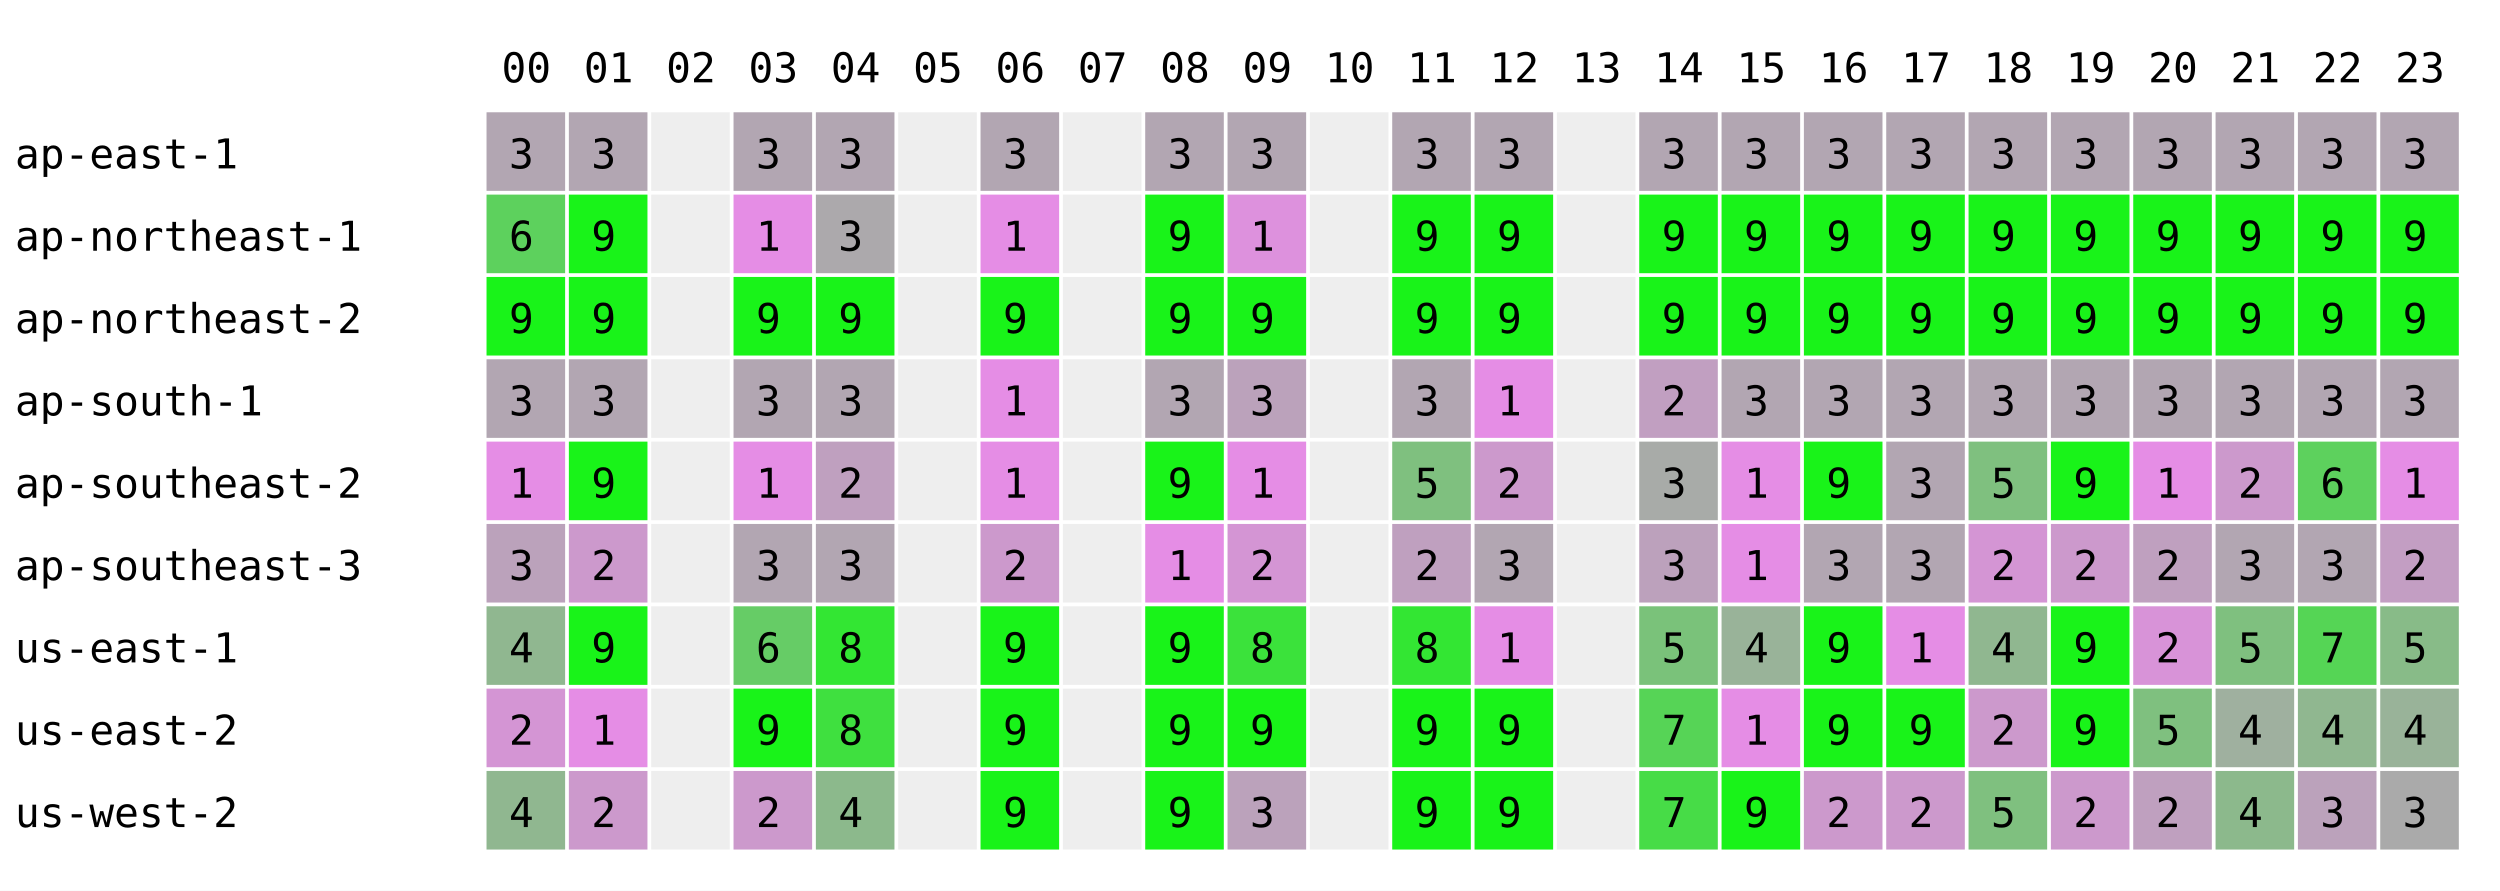
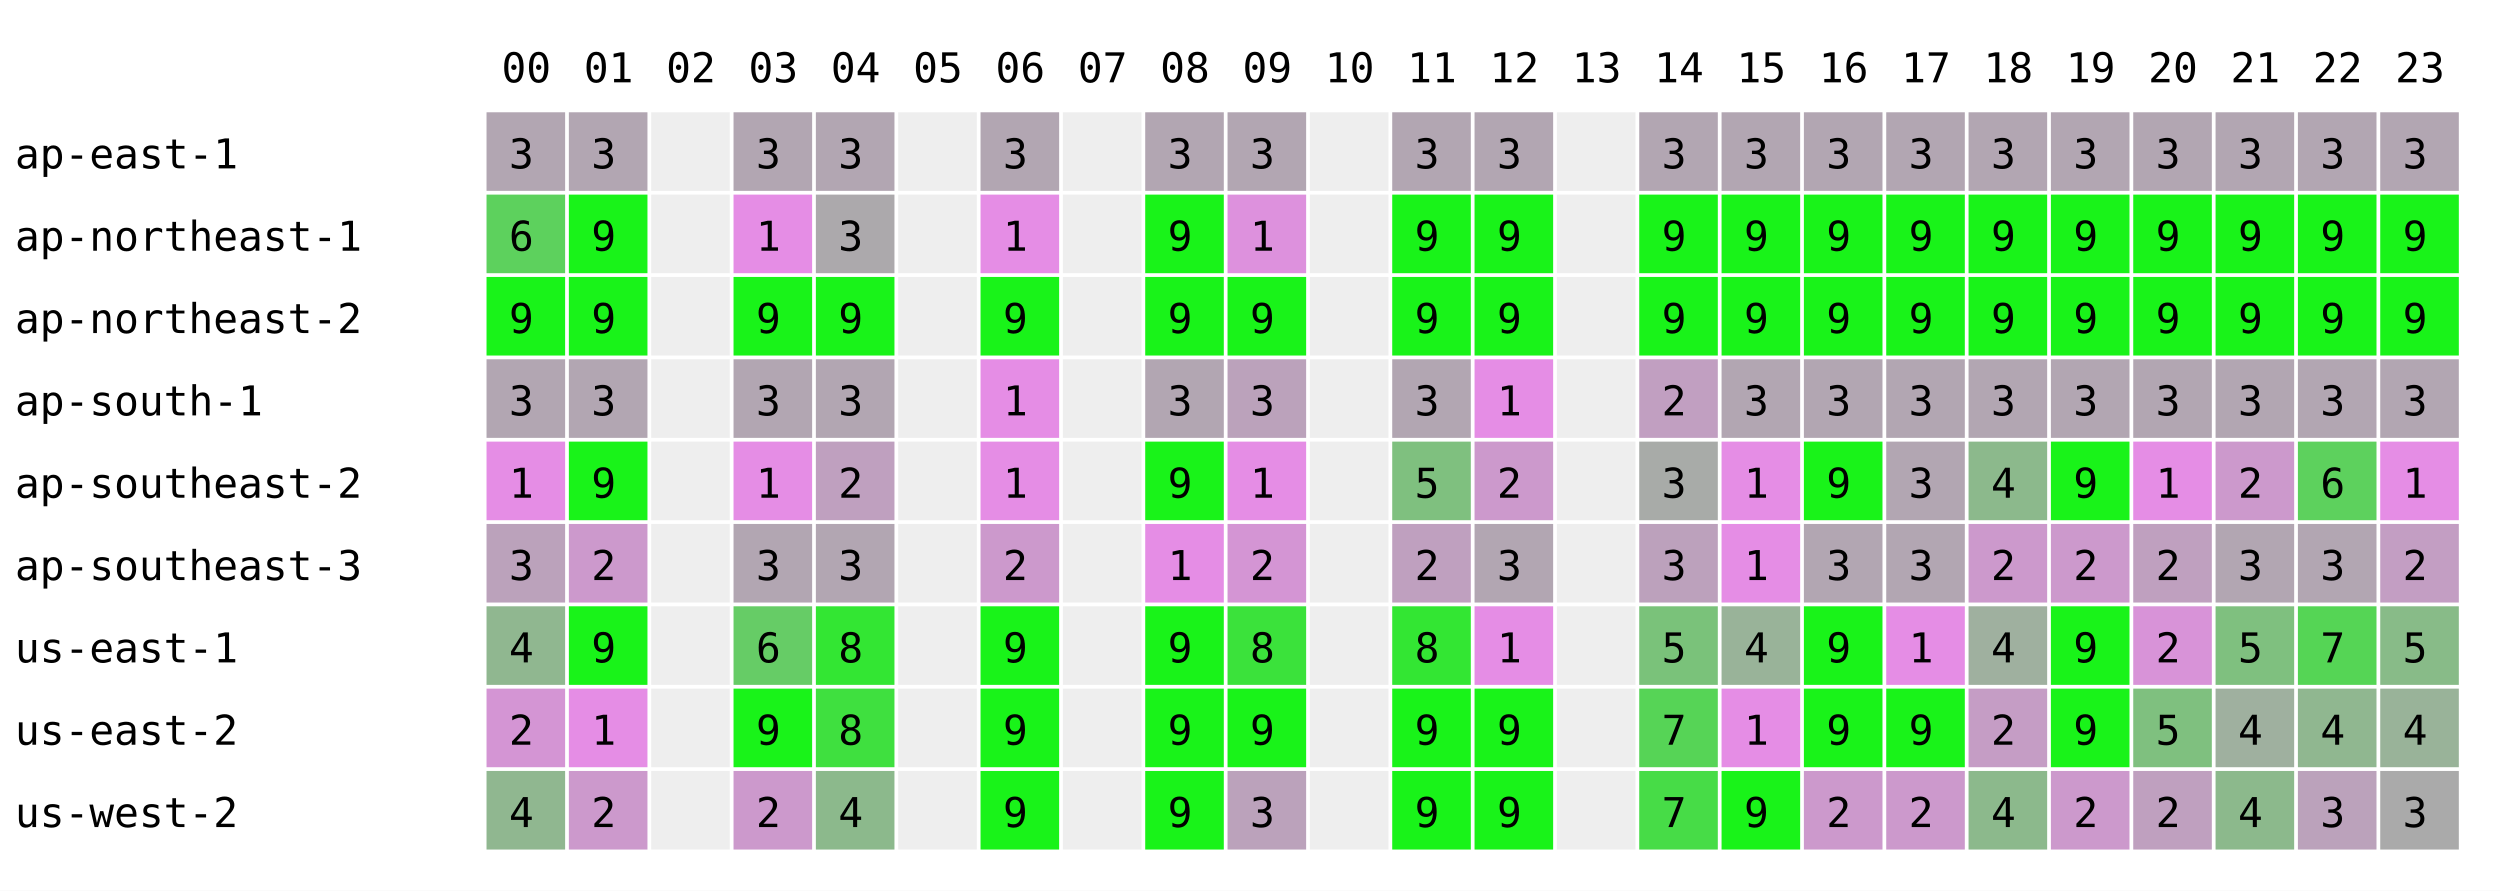
<svg xmlns="http://www.w3.org/2000/svg" width="668" height="238" font-family="monospace" font-size="11">
  <rect width="668" height="238" fill="white" />
  <text x="134" y="22">00</text>
  <text x="156" y="22">01</text>
  <text x="178" y="22">02</text>
  <text x="200" y="22">03</text>
  <text x="222" y="22">04</text>
  <text x="244" y="22">05</text>
  <text x="266" y="22">06</text>
  <text x="288" y="22">07</text>
  <text x="310" y="22">08</text>
  <text x="332" y="22">09</text>
  <text x="354" y="22">10</text>
  <text x="376" y="22">11</text>
  <text x="398" y="22">12</text>
  <text x="420" y="22">13</text>
  <text x="442" y="22">14</text>
  <text x="464" y="22">15</text>
  <text x="486" y="22">16</text>
  <text x="508" y="22">17</text>
  <text x="530" y="22">18</text>
  <text x="552" y="22">19</text>
  <text x="574" y="22">20</text>
  <text x="596" y="22">21</text>
  <text x="618" y="22">22</text>
  <text x="640" y="22">23</text>
  <text x="4" y="45">ap-east-1</text>
  <rect x="130" y="30" width="21" height="21" fill="rgb(178,166,178)" />
  <text x="136" y="45">3</text>
  <rect x="152" y="30" width="21" height="21" fill="rgb(178,166,178)" />
  <text x="158" y="45">3</text>
  <rect x="174" y="30" width="21" height="21" fill="#eeeeee" />
  <rect x="196" y="30" width="21" height="21" fill="rgb(178,166,178)" />
  <text x="202" y="45">3</text>
  <rect x="218" y="30" width="21" height="21" fill="rgb(178,166,178)" />
  <text x="224" y="45">3</text>
  <rect x="240" y="30" width="21" height="21" fill="#eeeeee" />
  <rect x="262" y="30" width="21" height="21" fill="rgb(178,166,178)" />
  <text x="268" y="45">3</text>
  <rect x="284" y="30" width="21" height="21" fill="#eeeeee" />
  <rect x="306" y="30" width="21" height="21" fill="rgb(178,166,178)" />
  <text x="312" y="45">3</text>
  <rect x="328" y="30" width="21" height="21" fill="rgb(178,166,178)" />
  <text x="334" y="45">3</text>
  <rect x="350" y="30" width="21" height="21" fill="#eeeeee" />
  <rect x="372" y="30" width="21" height="21" fill="rgb(178,166,178)" />
  <text x="378" y="45">3</text>
  <rect x="394" y="30" width="21" height="21" fill="rgb(178,166,178)" />
  <text x="400" y="45">3</text>
  <rect x="416" y="30" width="21" height="21" fill="#eeeeee" />
  <rect x="438" y="30" width="21" height="21" fill="rgb(178,166,178)" />
  <text x="444" y="45">3</text>
  <rect x="460" y="30" width="21" height="21" fill="rgb(178,166,178)" />
  <text x="466" y="45">3</text>
  <rect x="482" y="30" width="21" height="21" fill="rgb(178,166,178)" />
  <text x="488" y="45">3</text>
  <rect x="504" y="30" width="21" height="21" fill="rgb(178,166,178)" />
  <text x="510" y="45">3</text>
  <rect x="526" y="30" width="21" height="21" fill="rgb(178,166,178)" />
  <text x="532" y="45">3</text>
  <rect x="548" y="30" width="21" height="21" fill="rgb(178,166,178)" />
  <text x="554" y="45">3</text>
  <rect x="570" y="30" width="21" height="21" fill="rgb(178,166,178)" />
  <text x="576" y="45">3</text>
  <rect x="592" y="30" width="21" height="21" fill="rgb(178,166,178)" />
  <text x="598" y="45">3</text>
  <rect x="614" y="30" width="21" height="21" fill="rgb(178,166,178)" />
  <text x="620" y="45">3</text>
  <rect x="636" y="30" width="21" height="21" fill="rgb(178,166,178)" />
  <text x="642" y="45">3</text>
  <text x="4" y="67">ap-northeast-1</text>
  <rect x="130" y="52" width="21" height="21" fill="rgb(93,209,93)" />
  <text x="136" y="67">6</text>
  <rect x="152" y="52" width="21" height="21" fill="rgb(25,243,25)" />
  <text x="158" y="67">9</text>
  <rect x="174" y="52" width="21" height="21" fill="#eeeeee" />
  <rect x="196" y="52" width="21" height="21" fill="rgb(229,141,229)" />
  <text x="202" y="67">1</text>
  <rect x="218" y="52" width="21" height="21" fill="rgb(172,169,172)" />
  <text x="224" y="67">3</text>
  <rect x="240" y="52" width="21" height="21" fill="#eeeeee" />
  <rect x="262" y="52" width="21" height="21" fill="rgb(229,141,229)" />
  <text x="268" y="67">1</text>
  <rect x="284" y="52" width="21" height="21" fill="#eeeeee" />
  <rect x="306" y="52" width="21" height="21" fill="rgb(25,243,25)" />
  <text x="312" y="67">9</text>
  <rect x="328" y="52" width="21" height="21" fill="rgb(221,145,221)" />
  <text x="334" y="67">1</text>
  <rect x="350" y="52" width="21" height="21" fill="#eeeeee" />
  <rect x="372" y="52" width="21" height="21" fill="rgb(25,243,25)" />
  <text x="378" y="67">9</text>
  <rect x="394" y="52" width="21" height="21" fill="rgb(25,243,25)" />
  <text x="400" y="67">9</text>
  <rect x="416" y="52" width="21" height="21" fill="#eeeeee" />
  <rect x="438" y="52" width="21" height="21" fill="rgb(25,243,25)" />
  <text x="444" y="67">9</text>
  <rect x="460" y="52" width="21" height="21" fill="rgb(25,243,25)" />
  <text x="466" y="67">9</text>
  <rect x="482" y="52" width="21" height="21" fill="rgb(25,243,25)" />
  <text x="488" y="67">9</text>
  <rect x="504" y="52" width="21" height="21" fill="rgb(25,243,25)" />
  <text x="510" y="67">9</text>
  <rect x="526" y="52" width="21" height="21" fill="rgb(25,243,25)" />
  <text x="532" y="67">9</text>
  <rect x="548" y="52" width="21" height="21" fill="rgb(25,243,25)" />
  <text x="554" y="67">9</text>
  <rect x="570" y="52" width="21" height="21" fill="rgb(25,243,25)" />
  <text x="576" y="67">9</text>
  <rect x="592" y="52" width="21" height="21" fill="rgb(25,243,25)" />
  <text x="598" y="67">9</text>
  <rect x="614" y="52" width="21" height="21" fill="rgb(25,243,25)" />
  <text x="620" y="67">9</text>
  <rect x="636" y="52" width="21" height="21" fill="rgb(25,243,25)" />
  <text x="642" y="67">9</text>
  <text x="4" y="89">ap-northeast-2</text>
  <rect x="130" y="74" width="21" height="21" fill="rgb(25,243,25)" />
  <text x="136" y="89">9</text>
  <rect x="152" y="74" width="21" height="21" fill="rgb(25,243,25)" />
  <text x="158" y="89">9</text>
  <rect x="174" y="74" width="21" height="21" fill="#eeeeee" />
  <rect x="196" y="74" width="21" height="21" fill="rgb(25,243,25)" />
  <text x="202" y="89">9</text>
  <rect x="218" y="74" width="21" height="21" fill="rgb(25,243,25)" />
  <text x="224" y="89">9</text>
  <rect x="240" y="74" width="21" height="21" fill="#eeeeee" />
  <rect x="262" y="74" width="21" height="21" fill="rgb(25,243,25)" />
  <text x="268" y="89">9</text>
  <rect x="284" y="74" width="21" height="21" fill="#eeeeee" />
  <rect x="306" y="74" width="21" height="21" fill="rgb(25,243,25)" />
  <text x="312" y="89">9</text>
  <rect x="328" y="74" width="21" height="21" fill="rgb(25,243,25)" />
  <text x="334" y="89">9</text>
  <rect x="350" y="74" width="21" height="21" fill="#eeeeee" />
  <rect x="372" y="74" width="21" height="21" fill="rgb(25,243,25)" />
  <text x="378" y="89">9</text>
  <rect x="394" y="74" width="21" height="21" fill="rgb(25,243,25)" />
  <text x="400" y="89">9</text>
  <rect x="416" y="74" width="21" height="21" fill="#eeeeee" />
  <rect x="438" y="74" width="21" height="21" fill="rgb(25,243,25)" />
  <text x="444" y="89">9</text>
  <rect x="460" y="74" width="21" height="21" fill="rgb(25,243,25)" />
  <text x="466" y="89">9</text>
  <rect x="482" y="74" width="21" height="21" fill="rgb(25,243,25)" />
  <text x="488" y="89">9</text>
  <rect x="504" y="74" width="21" height="21" fill="rgb(25,243,25)" />
  <text x="510" y="89">9</text>
  <rect x="526" y="74" width="21" height="21" fill="rgb(25,243,25)" />
  <text x="532" y="89">9</text>
  <rect x="548" y="74" width="21" height="21" fill="rgb(25,243,25)" />
  <text x="554" y="89">9</text>
  <rect x="570" y="74" width="21" height="21" fill="rgb(25,243,25)" />
  <text x="576" y="89">9</text>
  <rect x="592" y="74" width="21" height="21" fill="rgb(25,243,25)" />
  <text x="598" y="89">9</text>
  <rect x="614" y="74" width="21" height="21" fill="rgb(25,243,25)" />
  <text x="620" y="89">9</text>
  <rect x="636" y="74" width="21" height="21" fill="rgb(25,243,25)" />
  <text x="642" y="89">9</text>
  <text x="4" y="111">ap-south-1</text>
  <rect x="130" y="96" width="21" height="21" fill="rgb(178,166,178)" />
  <text x="136" y="111">3</text>
  <rect x="152" y="96" width="21" height="21" fill="rgb(178,166,178)" />
  <text x="158" y="111">3</text>
  <rect x="174" y="96" width="21" height="21" fill="#eeeeee" />
  <rect x="196" y="96" width="21" height="21" fill="rgb(178,166,178)" />
  <text x="202" y="111">3</text>
  <rect x="218" y="96" width="21" height="21" fill="rgb(178,166,178)" />
  <text x="224" y="111">3</text>
  <rect x="240" y="96" width="21" height="21" fill="#eeeeee" />
  <rect x="262" y="96" width="21" height="21" fill="rgb(229,141,229)" />
  <text x="268" y="111">1</text>
  <rect x="284" y="96" width="21" height="21" fill="#eeeeee" />
  <rect x="306" y="96" width="21" height="21" fill="rgb(178,166,178)" />
  <text x="312" y="111">3</text>
  <rect x="328" y="96" width="21" height="21" fill="rgb(187,162,187)" />
  <text x="334" y="111">3</text>
  <rect x="350" y="96" width="21" height="21" fill="#eeeeee" />
  <rect x="372" y="96" width="21" height="21" fill="rgb(178,166,178)" />
  <text x="378" y="111">3</text>
  <rect x="394" y="96" width="21" height="21" fill="rgb(229,141,229)" />
  <text x="400" y="111">1</text>
  <rect x="416" y="96" width="21" height="21" fill="#eeeeee" />
  <rect x="438" y="96" width="21" height="21" fill="rgb(193,159,193)" />
  <text x="444" y="111">2</text>
  <rect x="460" y="96" width="21" height="21" fill="rgb(178,166,178)" />
  <text x="466" y="111">3</text>
  <rect x="482" y="96" width="21" height="21" fill="rgb(178,166,178)" />
  <text x="488" y="111">3</text>
  <rect x="504" y="96" width="21" height="21" fill="rgb(178,166,178)" />
  <text x="510" y="111">3</text>
  <rect x="526" y="96" width="21" height="21" fill="rgb(178,166,178)" />
  <text x="532" y="111">3</text>
  <rect x="548" y="96" width="21" height="21" fill="rgb(178,166,178)" />
  <text x="554" y="111">3</text>
  <rect x="570" y="96" width="21" height="21" fill="rgb(178,166,178)" />
  <text x="576" y="111">3</text>
  <rect x="592" y="96" width="21" height="21" fill="rgb(178,166,178)" />
  <text x="598" y="111">3</text>
  <rect x="614" y="96" width="21" height="21" fill="rgb(178,166,178)" />
  <text x="620" y="111">3</text>
  <rect x="636" y="96" width="21" height="21" fill="rgb(178,166,178)" />
  <text x="642" y="111">3</text>
  <text x="4" y="133">ap-southeast-2</text>
  <rect x="130" y="118" width="21" height="21" fill="rgb(229,141,229)" />
  <text x="136" y="133">1</text>
  <rect x="152" y="118" width="21" height="21" fill="rgb(25,243,25)" />
  <text x="158" y="133">9</text>
  <rect x="174" y="118" width="21" height="21" fill="#eeeeee" />
  <rect x="196" y="118" width="21" height="21" fill="rgb(229,141,229)" />
  <text x="202" y="133">1</text>
  <rect x="218" y="118" width="21" height="21" fill="rgb(191,160,191)" />
  <text x="224" y="133">2</text>
  <rect x="240" y="118" width="21" height="21" fill="#eeeeee" />
  <rect x="262" y="118" width="21" height="21" fill="rgb(229,141,229)" />
  <text x="268" y="133">1</text>
  <rect x="284" y="118" width="21" height="21" fill="#eeeeee" />
  <rect x="306" y="118" width="21" height="21" fill="rgb(25,243,25)" />
  <text x="312" y="133">9</text>
  <rect x="328" y="118" width="21" height="21" fill="rgb(229,141,229)" />
  <text x="334" y="133">1</text>
  <rect x="350" y="118" width="21" height="21" fill="#eeeeee" />
  <rect x="372" y="118" width="21" height="21" fill="rgb(127,192,127)" />
  <text x="378" y="133">5</text>
  <rect x="394" y="118" width="21" height="21" fill="rgb(204,153,204)" />
  <text x="400" y="133">2</text>
  <rect x="416" y="118" width="21" height="21" fill="#eeeeee" />
  <rect x="438" y="118" width="21" height="21" fill="rgb(168,171,168)" />
  <text x="444" y="133">3</text>
  <rect x="460" y="118" width="21" height="21" fill="rgb(229,141,229)" />
  <text x="466" y="133">1</text>
  <rect x="482" y="118" width="21" height="21" fill="rgb(25,243,25)" />
  <text x="488" y="133">9</text>
  <rect x="504" y="118" width="21" height="21" fill="rgb(178,166,178)" />
  <text x="510" y="133">3</text>
-   <rect x="526" y="118" width="21" height="21" fill="rgb(127,192,127)" />
-   <text x="532" y="133">5</text>
+   <rect x="526" y="118" width="21" height="21" fill="rgb(140,185,140)" />
+   <text x="532" y="133">4</text>
  <rect x="548" y="118" width="21" height="21" fill="rgb(25,243,25)" />
  <text x="554" y="133">9</text>
  <rect x="570" y="118" width="21" height="21" fill="rgb(229,141,229)" />
  <text x="576" y="133">1</text>
  <rect x="592" y="118" width="21" height="21" fill="rgb(204,153,204)" />
  <text x="598" y="133">2</text>
  <rect x="614" y="118" width="21" height="21" fill="rgb(93,209,93)" />
  <text x="620" y="133">6</text>
  <rect x="636" y="118" width="21" height="21" fill="rgb(229,141,229)" />
  <text x="642" y="133">1</text>
  <text x="4" y="155">ap-southeast-3</text>
  <rect x="130" y="140" width="21" height="21" fill="rgb(187,162,187)" />
  <text x="136" y="155">3</text>
  <rect x="152" y="140" width="21" height="21" fill="rgb(204,153,204)" />
  <text x="158" y="155">2</text>
  <rect x="174" y="140" width="21" height="21" fill="#eeeeee" />
  <rect x="196" y="140" width="21" height="21" fill="rgb(178,166,178)" />
  <text x="202" y="155">3</text>
  <rect x="218" y="140" width="21" height="21" fill="rgb(178,166,178)" />
  <text x="224" y="155">3</text>
  <rect x="240" y="140" width="21" height="21" fill="#eeeeee" />
  <rect x="262" y="140" width="21" height="21" fill="rgb(204,153,204)" />
  <text x="268" y="155">2</text>
  <rect x="284" y="140" width="21" height="21" fill="#eeeeee" />
  <rect x="306" y="140" width="21" height="21" fill="rgb(229,141,229)" />
  <text x="312" y="155">1</text>
  <rect x="328" y="140" width="21" height="21" fill="rgb(212,149,212)" />
  <text x="334" y="155">2</text>
  <rect x="350" y="140" width="21" height="21" fill="#eeeeee" />
  <rect x="372" y="140" width="21" height="21" fill="rgb(191,160,191)" />
  <text x="378" y="155">2</text>
  <rect x="394" y="140" width="21" height="21" fill="rgb(178,166,178)" />
  <text x="400" y="155">3</text>
  <rect x="416" y="140" width="21" height="21" fill="#eeeeee" />
  <rect x="438" y="140" width="21" height="21" fill="rgb(188,161,188)" />
  <text x="444" y="155">3</text>
  <rect x="460" y="140" width="21" height="21" fill="rgb(229,141,229)" />
  <text x="466" y="155">1</text>
  <rect x="482" y="140" width="21" height="21" fill="rgb(178,166,178)" />
  <text x="488" y="155">3</text>
  <rect x="504" y="140" width="21" height="21" fill="rgb(178,166,178)" />
  <text x="510" y="155">3</text>
-   <rect x="526" y="140" width="21" height="21" fill="rgb(212,149,212)" />
+   <rect x="526" y="140" width="21" height="21" fill="rgb(204,153,204)" />
  <text x="532" y="155">2</text>
  <rect x="548" y="140" width="21" height="21" fill="rgb(204,153,204)" />
  <text x="554" y="155">2</text>
  <rect x="570" y="140" width="21" height="21" fill="rgb(191,160,191)" />
  <text x="576" y="155">2</text>
  <rect x="592" y="140" width="21" height="21" fill="rgb(178,166,178)" />
  <text x="598" y="155">3</text>
  <rect x="614" y="140" width="21" height="21" fill="rgb(178,166,178)" />
  <text x="620" y="155">3</text>
  <rect x="636" y="140" width="21" height="21" fill="rgb(195,158,195)" />
  <text x="642" y="155">2</text>
  <text x="4" y="177">us-east-1</text>
  <rect x="130" y="162" width="21" height="21" fill="rgb(144,183,144)" />
  <text x="136" y="177">4</text>
  <rect x="152" y="162" width="21" height="21" fill="rgb(25,243,25)" />
  <text x="158" y="177">9</text>
  <rect x="174" y="162" width="21" height="21" fill="#eeeeee" />
  <rect x="196" y="162" width="21" height="21" fill="rgb(102,204,102)" />
  <text x="202" y="177">6</text>
  <rect x="218" y="162" width="21" height="21" fill="rgb(51,230,51)" />
  <text x="224" y="177">8</text>
  <rect x="240" y="162" width="21" height="21" fill="#eeeeee" />
  <rect x="262" y="162" width="21" height="21" fill="rgb(25,243,25)" />
  <text x="268" y="177">9</text>
  <rect x="284" y="162" width="21" height="21" fill="#eeeeee" />
  <rect x="306" y="162" width="21" height="21" fill="rgb(25,243,25)" />
  <text x="312" y="177">9</text>
  <rect x="328" y="162" width="21" height="21" fill="rgb(59,226,59)" />
  <text x="334" y="177">8</text>
  <rect x="350" y="162" width="21" height="21" fill="#eeeeee" />
  <rect x="372" y="162" width="21" height="21" fill="rgb(51,230,51)" />
  <text x="378" y="177">8</text>
  <rect x="394" y="162" width="21" height="21" fill="rgb(229,141,229)" />
  <text x="400" y="177">1</text>
  <rect x="416" y="162" width="21" height="21" fill="#eeeeee" />
  <rect x="438" y="162" width="21" height="21" fill="rgb(122,194,122)" />
  <text x="444" y="177">5</text>
  <rect x="460" y="162" width="21" height="21" fill="rgb(153,179,153)" />
  <text x="466" y="177">4</text>
  <rect x="482" y="162" width="21" height="21" fill="rgb(25,243,25)" />
  <text x="488" y="177">9</text>
  <rect x="504" y="162" width="21" height="21" fill="rgb(229,141,229)" />
  <text x="510" y="177">1</text>
-   <rect x="526" y="162" width="21" height="21" fill="rgb(144,183,144)" />
+   <rect x="526" y="162" width="21" height="21" fill="rgb(159,176,159)" />
  <text x="532" y="177">4</text>
  <rect x="548" y="162" width="21" height="21" fill="rgb(25,243,25)" />
  <text x="554" y="177">9</text>
  <rect x="570" y="162" width="21" height="21" fill="rgb(216,147,216)" />
  <text x="576" y="177">2</text>
  <rect x="592" y="162" width="21" height="21" fill="rgb(127,192,127)" />
  <text x="598" y="177">5</text>
  <rect x="614" y="162" width="21" height="21" fill="rgb(85,213,85)" />
  <text x="620" y="177">7</text>
  <rect x="636" y="162" width="21" height="21" fill="rgb(136,187,136)" />
  <text x="642" y="177">5</text>
  <text x="4" y="199">us-east-2</text>
  <rect x="130" y="184" width="21" height="21" fill="rgb(212,149,212)" />
  <text x="136" y="199">2</text>
  <rect x="152" y="184" width="21" height="21" fill="rgb(229,141,229)" />
  <text x="158" y="199">1</text>
  <rect x="174" y="184" width="21" height="21" fill="#eeeeee" />
  <rect x="196" y="184" width="21" height="21" fill="rgb(25,243,25)" />
  <text x="202" y="199">9</text>
  <rect x="218" y="184" width="21" height="21" fill="rgb(63,224,63)" />
  <text x="224" y="199">8</text>
  <rect x="240" y="184" width="21" height="21" fill="#eeeeee" />
  <rect x="262" y="184" width="21" height="21" fill="rgb(25,243,25)" />
  <text x="268" y="199">9</text>
  <rect x="284" y="184" width="21" height="21" fill="#eeeeee" />
  <rect x="306" y="184" width="21" height="21" fill="rgb(25,243,25)" />
  <text x="312" y="199">9</text>
  <rect x="328" y="184" width="21" height="21" fill="rgb(25,243,25)" />
  <text x="334" y="199">9</text>
  <rect x="350" y="184" width="21" height="21" fill="#eeeeee" />
  <rect x="372" y="184" width="21" height="21" fill="rgb(25,243,25)" />
  <text x="378" y="199">9</text>
  <rect x="394" y="184" width="21" height="21" fill="rgb(25,243,25)" />
  <text x="400" y="199">9</text>
  <rect x="416" y="184" width="21" height="21" fill="#eeeeee" />
  <rect x="438" y="184" width="21" height="21" fill="rgb(86,212,86)" />
  <text x="444" y="199">7</text>
  <rect x="460" y="184" width="21" height="21" fill="rgb(229,141,229)" />
  <text x="466" y="199">1</text>
  <rect x="482" y="184" width="21" height="21" fill="rgb(25,243,25)" />
  <text x="488" y="199">9</text>
  <rect x="504" y="184" width="21" height="21" fill="rgb(25,243,25)" />
  <text x="510" y="199">9</text>
-   <rect x="526" y="184" width="21" height="21" fill="rgb(204,153,204)" />
+   <rect x="526" y="184" width="21" height="21" fill="rgb(197,157,197)" />
  <text x="532" y="199">2</text>
  <rect x="548" y="184" width="21" height="21" fill="rgb(25,243,25)" />
  <text x="554" y="199">9</text>
  <rect x="570" y="184" width="21" height="21" fill="rgb(127,192,127)" />
  <text x="576" y="199">5</text>
  <rect x="592" y="184" width="21" height="21" fill="rgb(159,176,159)" />
  <text x="598" y="199">4</text>
  <rect x="614" y="184" width="21" height="21" fill="rgb(144,183,144)" />
  <text x="620" y="199">4</text>
  <rect x="636" y="184" width="21" height="21" fill="rgb(153,179,153)" />
  <text x="642" y="199">4</text>
  <text x="4" y="221">us-west-2</text>
  <rect x="130" y="206" width="21" height="21" fill="rgb(144,183,144)" />
  <text x="136" y="221">4</text>
  <rect x="152" y="206" width="21" height="21" fill="rgb(204,153,204)" />
  <text x="158" y="221">2</text>
  <rect x="174" y="206" width="21" height="21" fill="#eeeeee" />
  <rect x="196" y="206" width="21" height="21" fill="rgb(204,153,204)" />
  <text x="202" y="221">2</text>
  <rect x="218" y="206" width="21" height="21" fill="rgb(140,185,140)" />
  <text x="224" y="221">4</text>
  <rect x="240" y="206" width="21" height="21" fill="#eeeeee" />
  <rect x="262" y="206" width="21" height="21" fill="rgb(25,243,25)" />
  <text x="268" y="221">9</text>
  <rect x="284" y="206" width="21" height="21" fill="#eeeeee" />
  <rect x="306" y="206" width="21" height="21" fill="rgb(25,243,25)" />
  <text x="312" y="221">9</text>
  <rect x="328" y="206" width="21" height="21" fill="rgb(187,162,187)" />
  <text x="334" y="221">3</text>
  <rect x="350" y="206" width="21" height="21" fill="#eeeeee" />
  <rect x="372" y="206" width="21" height="21" fill="rgb(25,243,25)" />
  <text x="378" y="221">9</text>
  <rect x="394" y="206" width="21" height="21" fill="rgb(25,243,25)" />
  <text x="400" y="221">9</text>
  <rect x="416" y="206" width="21" height="21" fill="#eeeeee" />
  <rect x="438" y="206" width="21" height="21" fill="rgb(71,220,71)" />
  <text x="444" y="221">7</text>
  <rect x="460" y="206" width="21" height="21" fill="rgb(25,243,25)" />
  <text x="466" y="221">9</text>
  <rect x="482" y="206" width="21" height="21" fill="rgb(204,153,204)" />
  <text x="488" y="221">2</text>
  <rect x="504" y="206" width="21" height="21" fill="rgb(204,153,204)" />
  <text x="510" y="221">2</text>
-   <rect x="526" y="206" width="21" height="21" fill="rgb(127,192,127)" />
-   <text x="532" y="221">5</text>
+   <rect x="526" y="206" width="21" height="21" fill="rgb(140,185,140)" />
+   <text x="532" y="221">4</text>
  <rect x="548" y="206" width="21" height="21" fill="rgb(204,153,204)" />
  <text x="554" y="221">2</text>
  <rect x="570" y="206" width="21" height="21" fill="rgb(191,160,191)" />
  <text x="576" y="221">2</text>
  <rect x="592" y="206" width="21" height="21" fill="rgb(140,185,140)" />
  <text x="598" y="221">4</text>
  <rect x="614" y="206" width="21" height="21" fill="rgb(187,162,187)" />
  <text x="620" y="221">3</text>
  <rect x="636" y="206" width="21" height="21" fill="rgb(170,170,170)" />
  <text x="642" y="221">3</text>
</svg>
